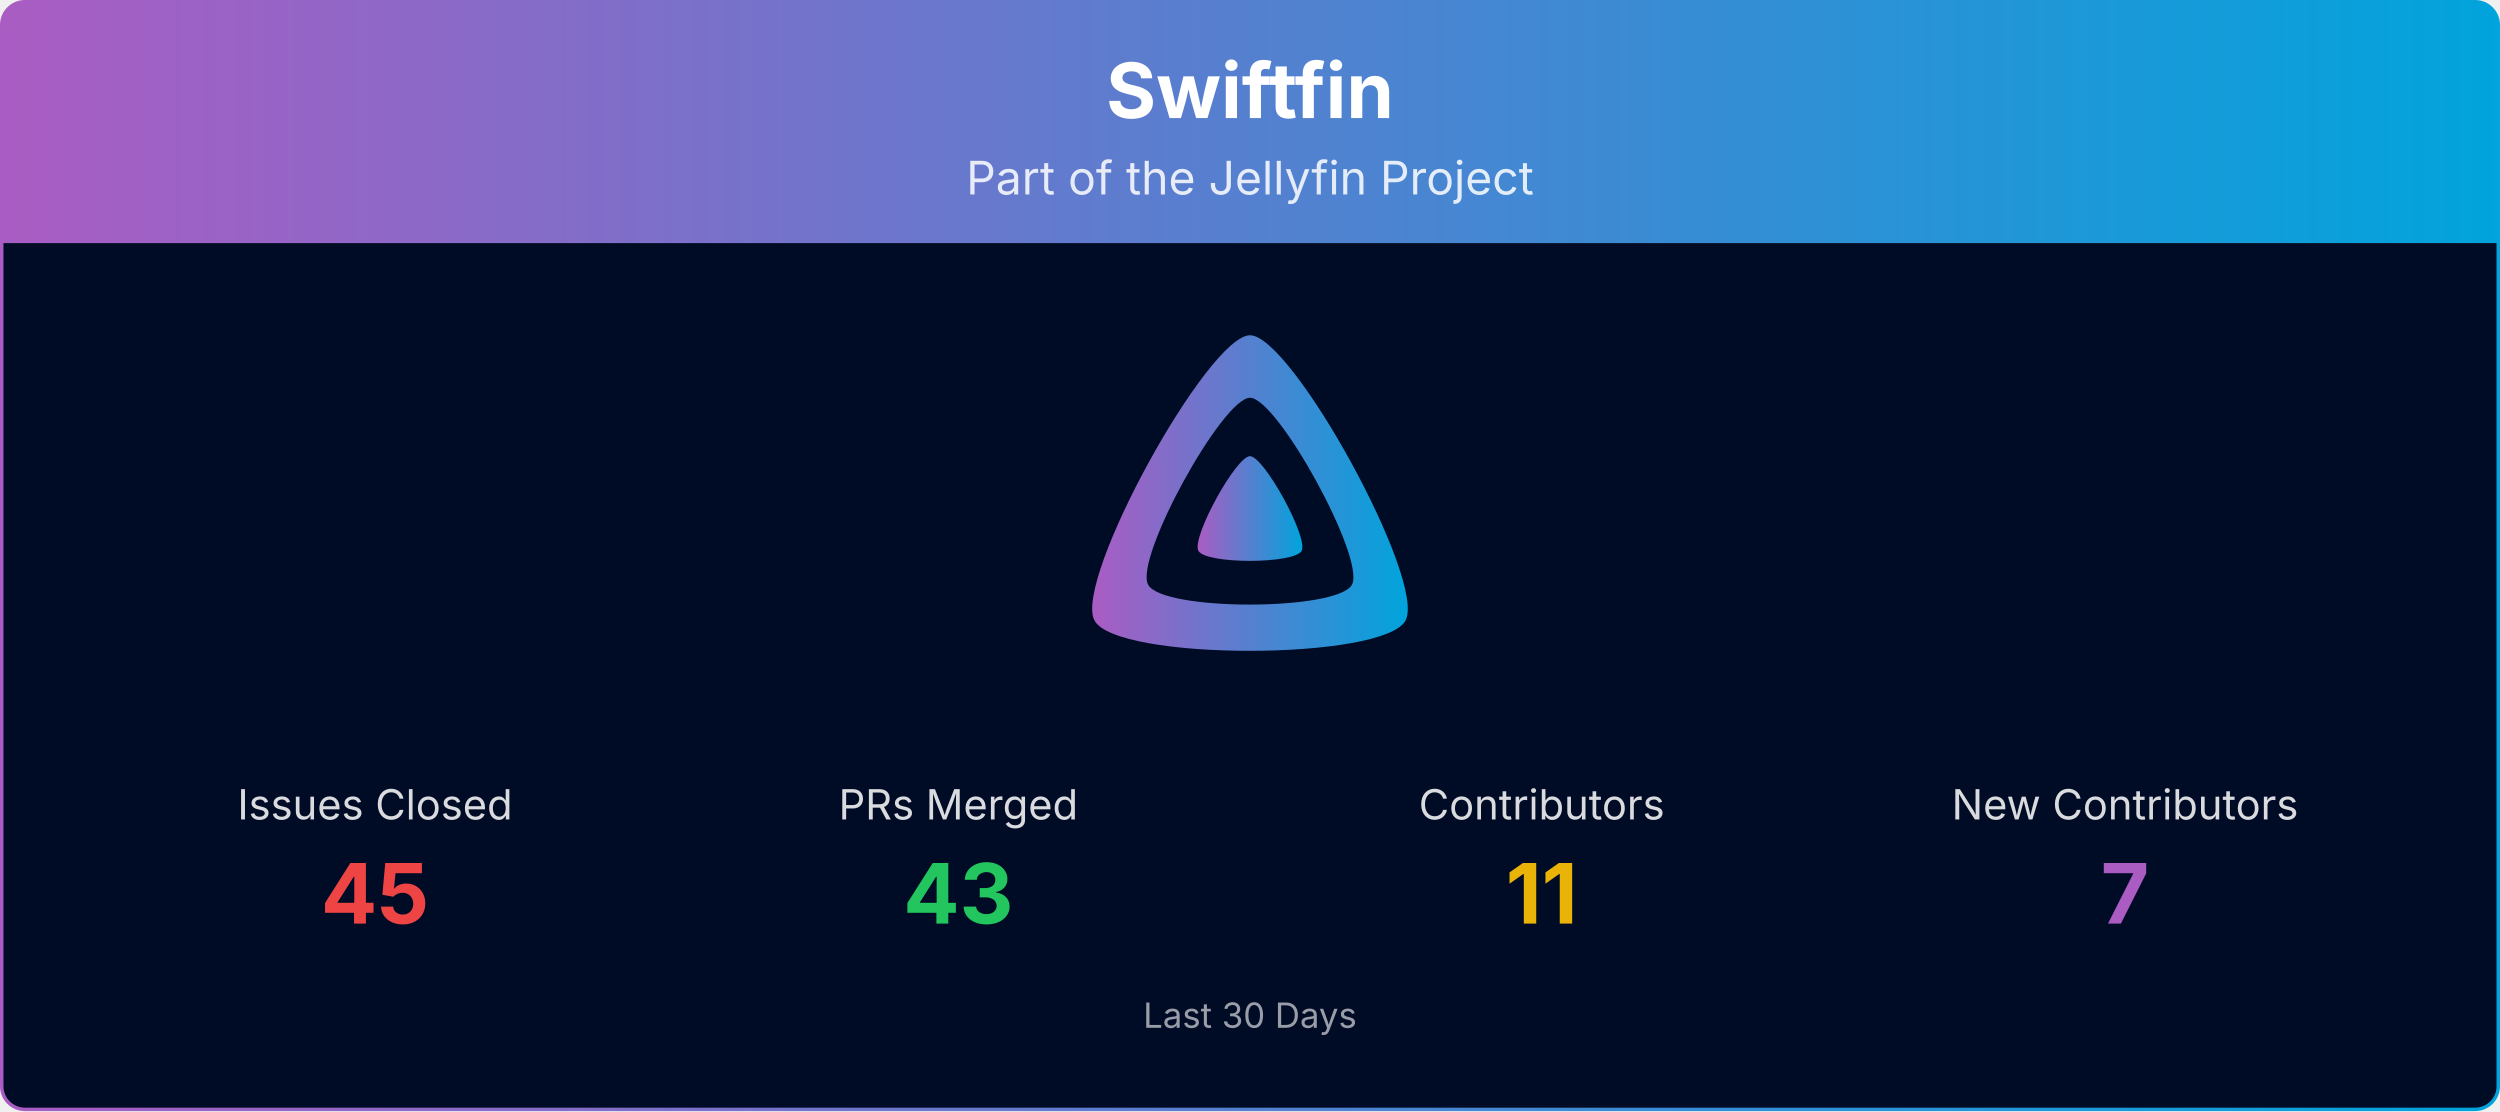
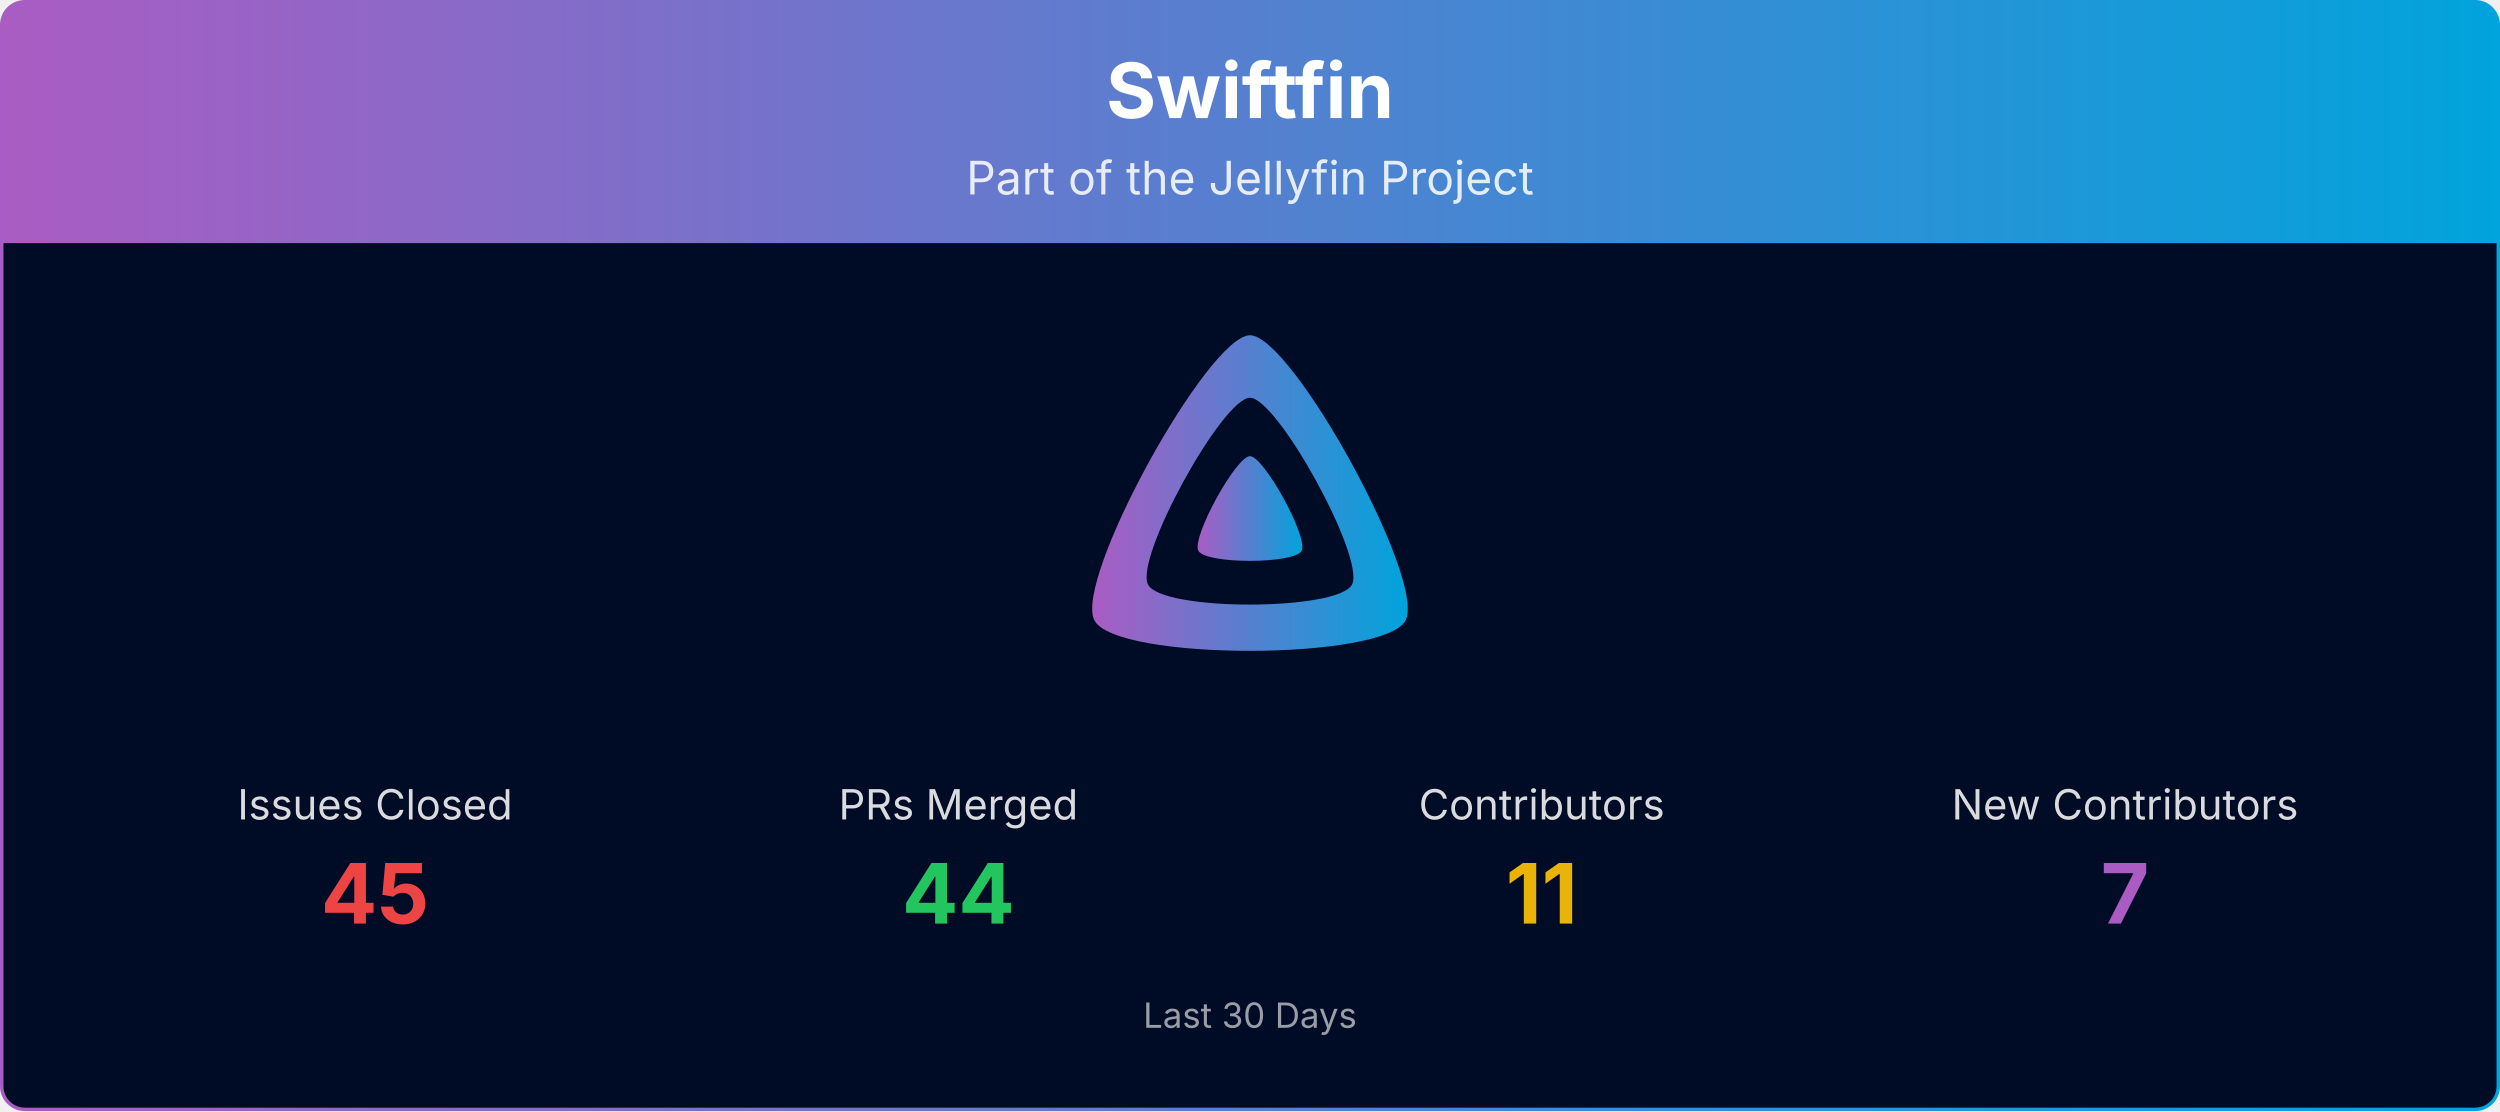
<svg xmlns="http://www.w3.org/2000/svg" viewBox="0 0 1080 480" width="100%" role="img" aria-label="Swiftfin">
  <defs>
    <linearGradient id="banner-swiftfin-grad" x1="0" y1="0" x2="1" y2="0">
      <stop offset="0%" stop-color="#AA5CC3" />
      <stop offset="100%" stop-color="#00A4DC" />
    </linearGradient>
    <clipPath id="banner-swiftfin-grad-clip">
      <rect x="0.75" y="0.75" width="1078.5" height="478.5" rx="10" ry="10" />
    </clipPath>
  </defs>
  <g clip-path="url(#banner-swiftfin-grad-clip)">
    <path d="M0.75,10.75 A10.0,10.0 0 0 1 10.75,0.75 L1069.25,0.75 A10.0,10.0 0 0 1 1079.25,10.75 L1079.25,105.00 L0.75,105.00 Z" fill="url(#banner-swiftfin-grad)" />
    <text x="540.0" y="51" text-anchor="middle" font-size="33" font-weight="700" font-family="Plus Jakarta Sans, system-ui, -apple-system, Segoe UI, sans-serif" fill="#ffffff">Swiftfin</text>
    <text x="540.0" y="84" text-anchor="middle" font-size="20" font-family="Plus Jakarta Sans, system-ui, -apple-system, Segoe UI, sans-serif" fill="#ffffff" opacity="0.85">Part of the Jellyfin Project</text>
    <rect x="0.75" y="105" width="1078.5" height="374.25" fill="#000b25" />
    <g transform="translate(465.00,138.00) scale(0.29297)">
      <path fill="url(#banner-swiftfin-grad)" fill-rule="evenodd" d="M256,23.3c-61.6,0-259.8,359.4-229.6,420.1s429.3,60,459.2,0S317.6,23.3,256,23.3zM406.5,390.8c-19.6,39.3-281.1,39.8-300.9,0s110.1-275.3,150.4-275.3S426.1,351.4,406.5,390.8z" />
      <path fill="url(#banner-swiftfin-grad)" d="M256,201.6c-20.4,0-86.2,119.3-76.2,139.4s142.5,19.9,152.4,0S276.5,201.6,256,201.6z" />
    </g>
    <text x="162.0" y="354.0" text-anchor="middle" font-size="18" font-family="Plus Jakarta Sans, system-ui, -apple-system, Segoe UI, sans-serif" fill="#ffffff" opacity="0.85">Issues Closed</text>
    <text x="162.0" y="399.0" text-anchor="middle" font-size="36" font-weight="700" font-family="Plus Jakarta Sans, system-ui, -apple-system, Segoe UI, sans-serif" fill="#ef4444">45</text>
    <text x="414.0" y="354.0" text-anchor="middle" font-size="18" font-family="Plus Jakarta Sans, system-ui, -apple-system, Segoe UI, sans-serif" fill="#ffffff" opacity="0.85">PRs Merged</text>
-     <text x="414.0" y="399.0" text-anchor="middle" font-size="36" font-weight="700" font-family="Plus Jakarta Sans, system-ui, -apple-system, Segoe UI, sans-serif" fill="#22c55e">43</text>
+     <text x="414.0" y="399.0" text-anchor="middle" font-size="36" font-weight="700" font-family="Plus Jakarta Sans, system-ui, -apple-system, Segoe UI, sans-serif" fill="#22c55e">44</text>
    <text x="666.0" y="354.0" text-anchor="middle" font-size="18" font-family="Plus Jakarta Sans, system-ui, -apple-system, Segoe UI, sans-serif" fill="#ffffff" opacity="0.85">Contributors</text>
    <text x="666.0" y="399.0" text-anchor="middle" font-size="36" font-weight="700" font-family="Plus Jakarta Sans, system-ui, -apple-system, Segoe UI, sans-serif" fill="#eab308">11</text>
    <text x="918.0" y="354.0" text-anchor="middle" font-size="18" font-family="Plus Jakarta Sans, system-ui, -apple-system, Segoe UI, sans-serif" fill="#ffffff" opacity="0.85">New Contributors</text>
    <text x="918.0" y="399.0" text-anchor="middle" font-size="36" font-weight="700" font-family="Plus Jakarta Sans, system-ui, -apple-system, Segoe UI, sans-serif" fill="#AA5CC3">7</text>
    <text x="540.0" y="444.0" text-anchor="middle" font-size="15" font-family="Plus Jakarta Sans, system-ui, -apple-system, Segoe UI, sans-serif" fill="#ffffff" opacity="0.6">Last 30 Days</text>
  </g>
  <rect x="0.75" y="0.75" width="1078.5" height="478.5" rx="10" ry="10" fill="none" stroke="url(#banner-swiftfin-grad)" stroke-width="1.5" />
</svg>
